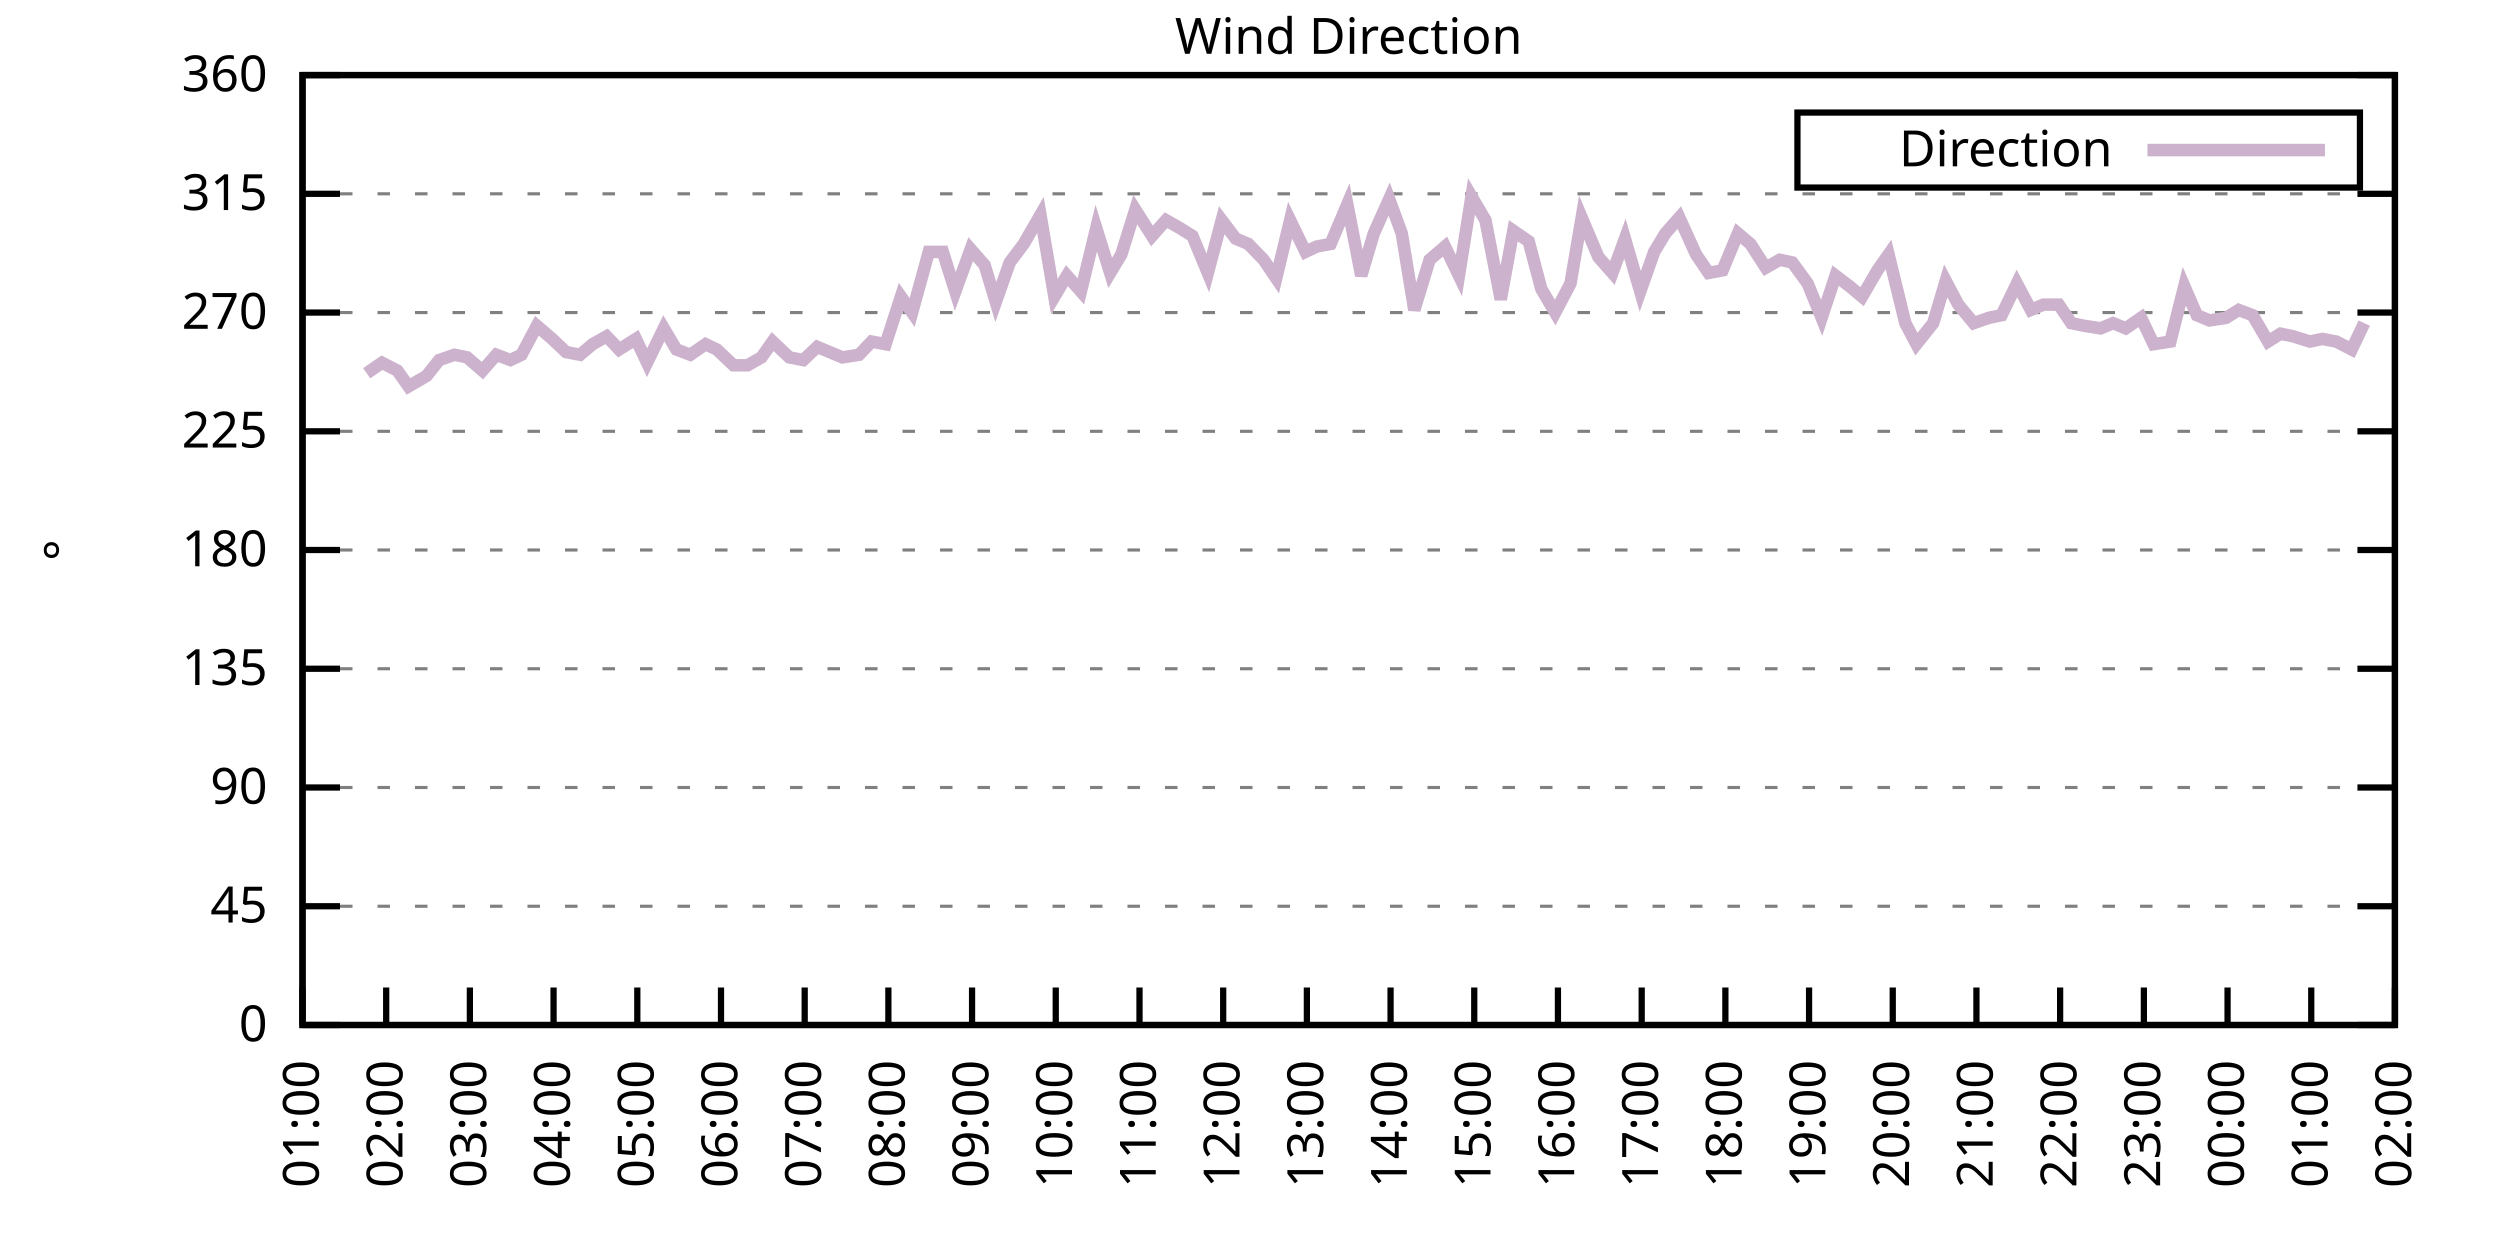
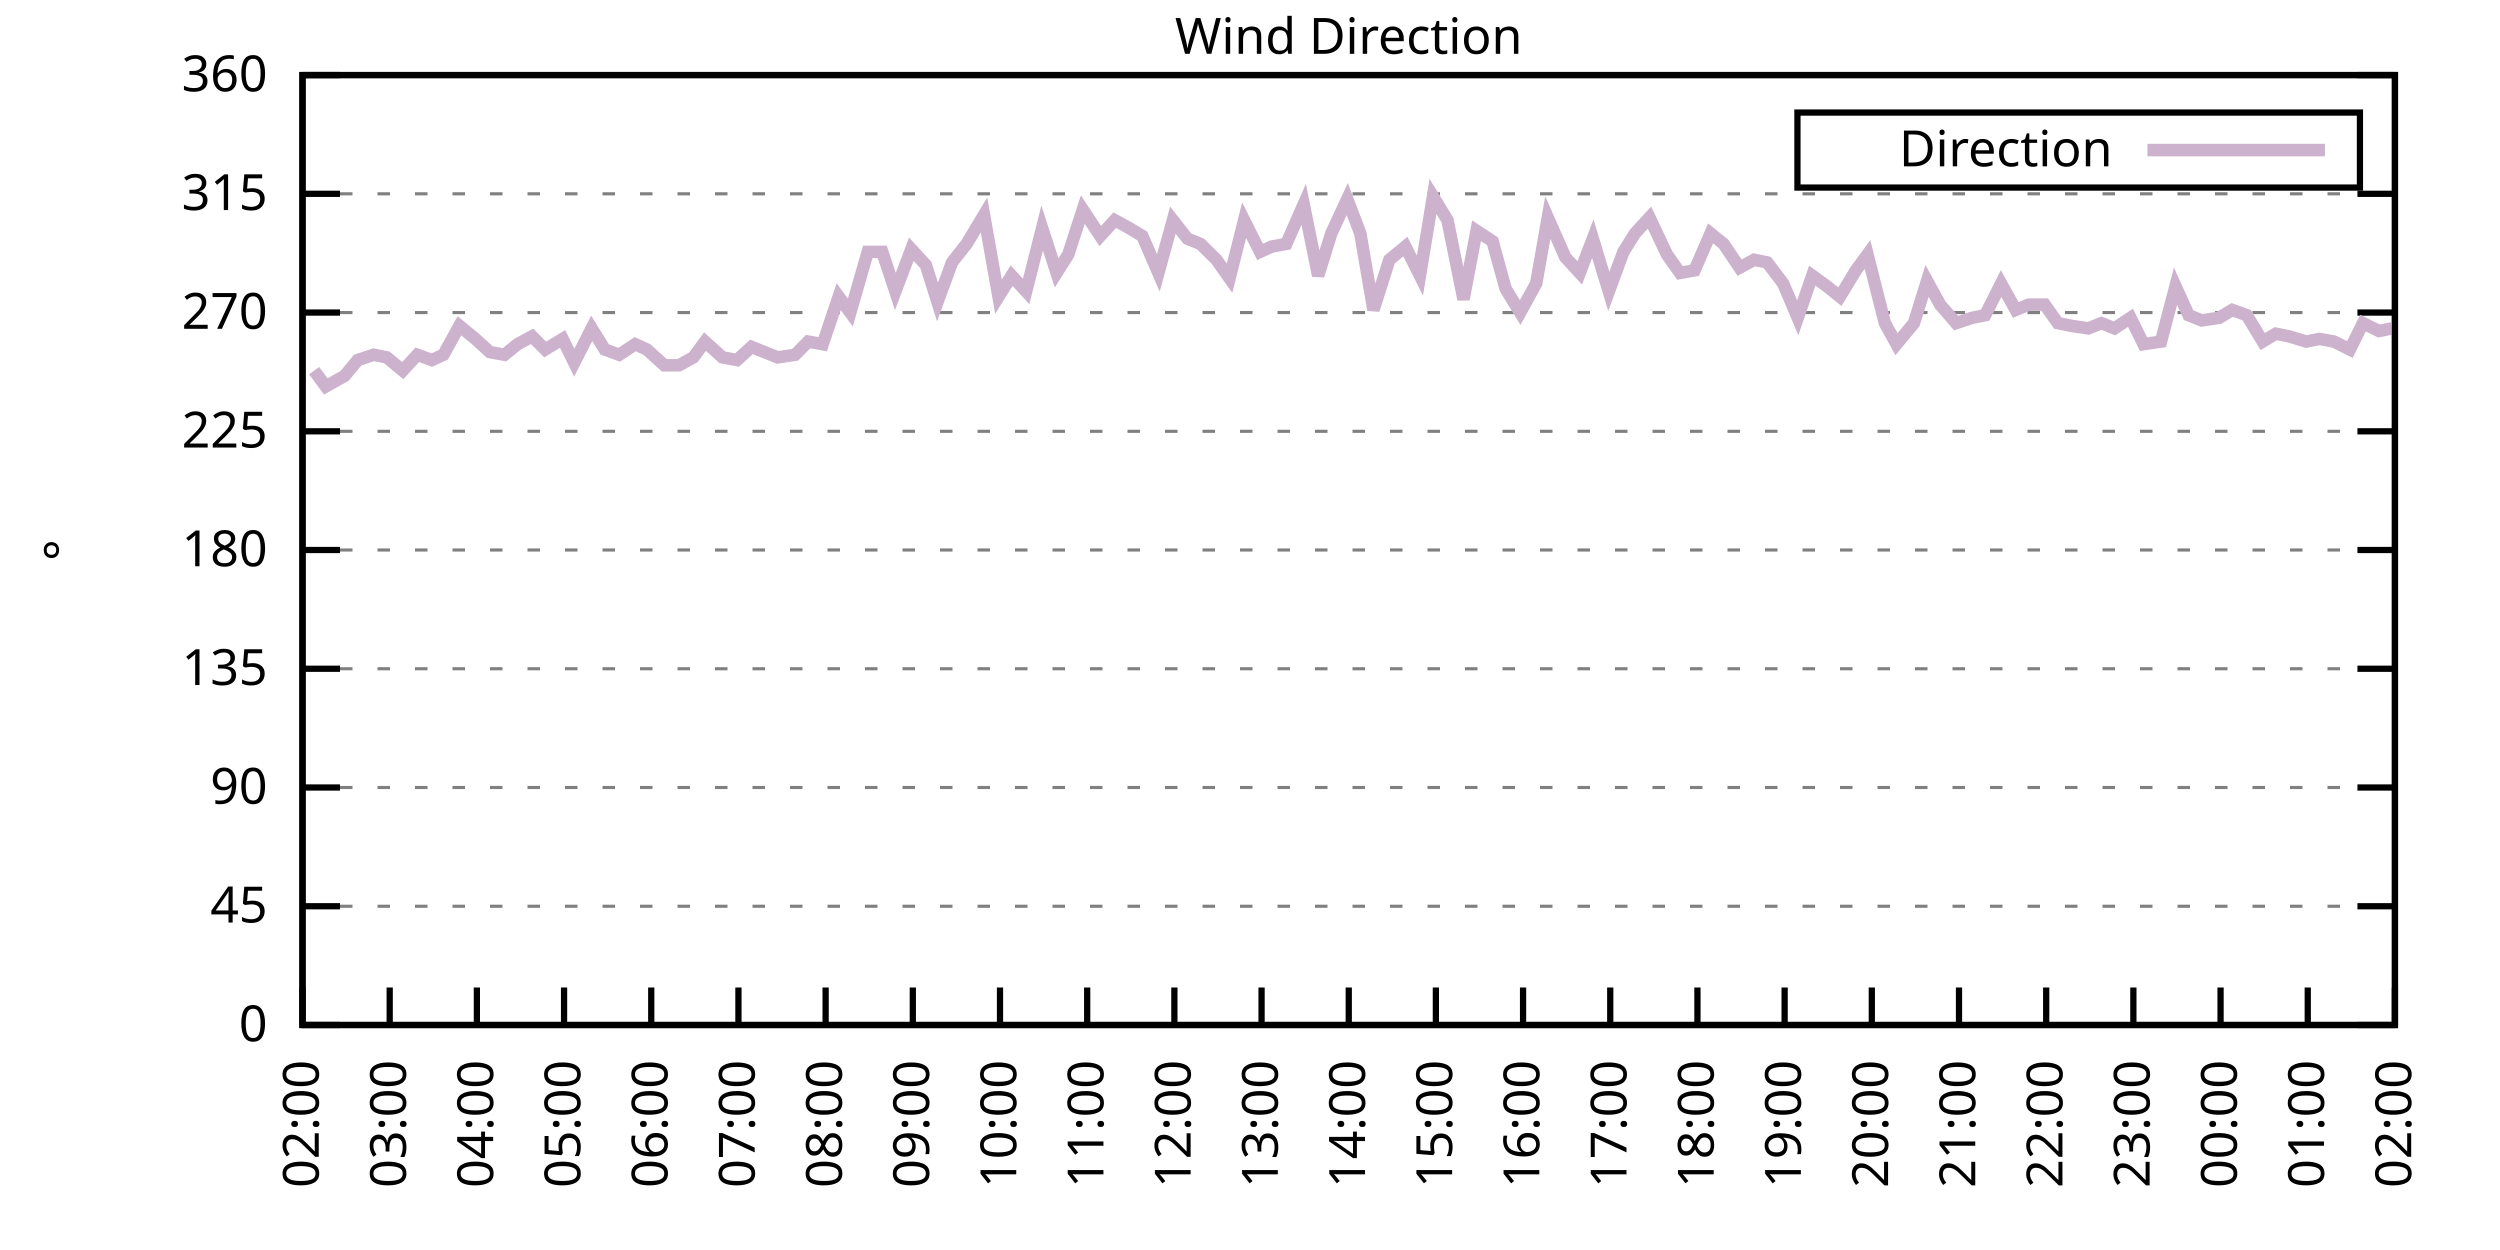
<svg xmlns="http://www.w3.org/2000/svg" xmlns:xlink="http://www.w3.org/1999/xlink" width="400" height="200" viewBox="0 0 400 200">
  <g id="gnuplot_canvas">
    <rect x="0" y="0" width="400" height="200" fill="none" />
    <defs>
      <circle id="gpDot" r="0.5" stroke-width="0.5" stroke="currentColor" />
      <path id="gpPt0" stroke-width="0.333" stroke="currentColor" d="M-1,0 h2 M0,-1 v2" />
      <path id="gpPt1" stroke-width="0.333" stroke="currentColor" d="M-1,-1 L1,1 M1,-1 L-1,1" />
      <path id="gpPt2" stroke-width="0.333" stroke="currentColor" d="M-1,0 L1,0 M0,-1 L0,1 M-1,-1 L1,1 M-1,1 L1,-1" />
      <rect id="gpPt3" stroke-width="0.333" stroke="currentColor" x="-1" y="-1" width="2" height="2" />
      <rect id="gpPt4" stroke-width="0.333" stroke="currentColor" fill="currentColor" x="-1" y="-1" width="2" height="2" />
      <circle id="gpPt5" stroke-width="0.333" stroke="currentColor" cx="0" cy="0" r="1" />
      <use xlink:href="#gpPt5" id="gpPt6" fill="currentColor" stroke="none" />
      <path id="gpPt7" stroke-width="0.333" stroke="currentColor" d="M0,-1.33 L-1.33,0.67 L1.33,0.67 z" />
      <use xlink:href="#gpPt7" id="gpPt8" fill="currentColor" stroke="none" />
      <use xlink:href="#gpPt7" id="gpPt9" stroke="currentColor" transform="rotate(180)" />
      <use xlink:href="#gpPt9" id="gpPt10" fill="currentColor" stroke="none" />
      <use xlink:href="#gpPt3" id="gpPt11" stroke="currentColor" transform="rotate(45)" />
      <use xlink:href="#gpPt11" id="gpPt12" fill="currentColor" stroke="none" />
      <path id="gpPt13" stroke-width="0.333" stroke="currentColor" d="M0,1.330 L1.265,0.411 L0.782,-1.067 L-0.782,-1.076 L-1.265,0.411 z" />
      <use xlink:href="#gpPt13" id="gpPt14" fill="currentColor" stroke="none" />
      <filter id="textbox" filterUnits="objectBoundingBox" x="0" y="0" height="1" width="1">
        <feFlood flood-color="white" flood-opacity="1" result="bgnd" />
        <feComposite in="SourceGraphic" in2="bgnd" operator="atop" />
      </filter>
      <filter id="greybox" filterUnits="objectBoundingBox" x="0" y="0" height="1" width="1">
        <feFlood flood-color="lightgrey" flood-opacity="1" result="grey" />
        <feComposite in="SourceGraphic" in2="grey" operator="atop" />
      </filter>
    </defs>
    <g fill="none" color="white" stroke="currentColor" stroke-width="1.00" stroke-linecap="butt" stroke-linejoin="miter">
</g>
    <g fill="none" color="black" stroke="currentColor" stroke-width="1.00" stroke-linecap="butt" stroke-linejoin="miter">
      <g stroke="none" shape-rendering="crispEdges">
        <polygon fill="rgb(255, 255, 255)" points="48.40,164.00 383.18,164.00 383.18,12.02 48.40,12.02 " />
      </g>
    </g>
    <g fill="none" color="black" stroke="currentColor" stroke-width="1.00" stroke-linecap="butt" stroke-linejoin="miter">
</g>
    <g fill="none" color="black" stroke="black" stroke-width="0.50" stroke-linecap="butt" stroke-linejoin="miter">
</g>
    <g fill="none" color="gray" stroke="currentColor" stroke-width="0.50" stroke-linecap="butt" stroke-linejoin="miter">
      <path stroke="gray" stroke-dasharray="2,4" class="gridline" d="M48.40,164.00 L383.19,164.00  " />
    </g>
    <g fill="none" color="gray" stroke="gray" stroke-width="1.00" stroke-linecap="butt" stroke-linejoin="miter">
</g>
    <g fill="none" color="black" stroke="currentColor" stroke-width="1.00" stroke-linecap="butt" stroke-linejoin="miter">
      <path stroke="black" d="M48.40,164.00 L54.40,164.00 M383.19,164.00 L377.19,164.00  " />
      <g transform="translate(42.80,166.60)" stroke="none" fill="black" font-family="Sans" font-size="8.00" text-anchor="end">
        <text>
          <tspan font-family="Sans"> 0</tspan>
        </text>
      </g>
    </g>
    <g fill="none" color="black" stroke="currentColor" stroke-width="1.00" stroke-linecap="butt" stroke-linejoin="miter">
</g>
    <g fill="none" color="black" stroke="black" stroke-width="0.50" stroke-linecap="butt" stroke-linejoin="miter">
</g>
    <g fill="none" color="gray" stroke="currentColor" stroke-width="0.50" stroke-linecap="butt" stroke-linejoin="miter">
      <path stroke="gray" stroke-dasharray="2,4" class="gridline" d="M48.40,145.00 L383.19,145.00  " />
    </g>
    <g fill="none" color="gray" stroke="gray" stroke-width="1.00" stroke-linecap="butt" stroke-linejoin="miter">
</g>
    <g fill="none" color="black" stroke="currentColor" stroke-width="1.00" stroke-linecap="butt" stroke-linejoin="miter">
      <path stroke="black" d="M48.40,145.00 L54.40,145.00 M383.19,145.00 L377.19,145.00  " />
      <g transform="translate(42.80,147.60)" stroke="none" fill="black" font-family="Sans" font-size="8.00" text-anchor="end">
        <text>
          <tspan font-family="Sans"> 45</tspan>
        </text>
      </g>
    </g>
    <g fill="none" color="black" stroke="currentColor" stroke-width="1.00" stroke-linecap="butt" stroke-linejoin="miter">
</g>
    <g fill="none" color="black" stroke="black" stroke-width="0.50" stroke-linecap="butt" stroke-linejoin="miter">
</g>
    <g fill="none" color="gray" stroke="currentColor" stroke-width="0.50" stroke-linecap="butt" stroke-linejoin="miter">
      <path stroke="gray" stroke-dasharray="2,4" class="gridline" d="M48.40,126.00 L383.19,126.00  " />
    </g>
    <g fill="none" color="gray" stroke="gray" stroke-width="1.00" stroke-linecap="butt" stroke-linejoin="miter">
</g>
    <g fill="none" color="black" stroke="currentColor" stroke-width="1.00" stroke-linecap="butt" stroke-linejoin="miter">
      <path stroke="black" d="M48.40,126.00 L54.40,126.00 M383.19,126.00 L377.19,126.00  " />
      <g transform="translate(42.80,128.60)" stroke="none" fill="black" font-family="Sans" font-size="8.00" text-anchor="end">
        <text>
          <tspan font-family="Sans"> 90</tspan>
        </text>
      </g>
    </g>
    <g fill="none" color="black" stroke="currentColor" stroke-width="1.00" stroke-linecap="butt" stroke-linejoin="miter">
</g>
    <g fill="none" color="black" stroke="black" stroke-width="0.50" stroke-linecap="butt" stroke-linejoin="miter">
</g>
    <g fill="none" color="gray" stroke="currentColor" stroke-width="0.50" stroke-linecap="butt" stroke-linejoin="miter">
      <path stroke="gray" stroke-dasharray="2,4" class="gridline" d="M48.40,107.00 L383.19,107.00  " />
    </g>
    <g fill="none" color="gray" stroke="gray" stroke-width="1.00" stroke-linecap="butt" stroke-linejoin="miter">
</g>
    <g fill="none" color="black" stroke="currentColor" stroke-width="1.00" stroke-linecap="butt" stroke-linejoin="miter">
      <path stroke="black" d="M48.40,107.00 L54.40,107.00 M383.19,107.00 L377.19,107.00  " />
      <g transform="translate(42.80,109.60)" stroke="none" fill="black" font-family="Sans" font-size="8.00" text-anchor="end">
        <text>
          <tspan font-family="Sans"> 135</tspan>
        </text>
      </g>
    </g>
    <g fill="none" color="black" stroke="currentColor" stroke-width="1.00" stroke-linecap="butt" stroke-linejoin="miter">
</g>
    <g fill="none" color="black" stroke="black" stroke-width="0.50" stroke-linecap="butt" stroke-linejoin="miter">
</g>
    <g fill="none" color="gray" stroke="currentColor" stroke-width="0.50" stroke-linecap="butt" stroke-linejoin="miter">
      <path stroke="gray" stroke-dasharray="2,4" class="gridline" d="M48.40,88.00 L383.19,88.00  " />
    </g>
    <g fill="none" color="gray" stroke="gray" stroke-width="1.00" stroke-linecap="butt" stroke-linejoin="miter">
</g>
    <g fill="none" color="black" stroke="currentColor" stroke-width="1.00" stroke-linecap="butt" stroke-linejoin="miter">
      <path stroke="black" d="M48.40,88.00 L54.40,88.00 M383.19,88.00 L377.19,88.00  " />
      <g transform="translate(42.80,90.60)" stroke="none" fill="black" font-family="Sans" font-size="8.00" text-anchor="end">
        <text>
          <tspan font-family="Sans"> 180</tspan>
        </text>
      </g>
    </g>
    <g fill="none" color="black" stroke="currentColor" stroke-width="1.00" stroke-linecap="butt" stroke-linejoin="miter">
</g>
    <g fill="none" color="black" stroke="black" stroke-width="0.50" stroke-linecap="butt" stroke-linejoin="miter">
</g>
    <g fill="none" color="gray" stroke="currentColor" stroke-width="0.50" stroke-linecap="butt" stroke-linejoin="miter">
      <path stroke="gray" stroke-dasharray="2,4" class="gridline" d="M48.40,69.01 L383.19,69.01  " />
    </g>
    <g fill="none" color="gray" stroke="gray" stroke-width="1.00" stroke-linecap="butt" stroke-linejoin="miter">
</g>
    <g fill="none" color="black" stroke="currentColor" stroke-width="1.00" stroke-linecap="butt" stroke-linejoin="miter">
      <path stroke="black" d="M48.40,69.01 L54.40,69.01 M383.19,69.01 L377.19,69.01  " />
      <g transform="translate(42.80,71.61)" stroke="none" fill="black" font-family="Sans" font-size="8.00" text-anchor="end">
        <text>
          <tspan font-family="Sans"> 225</tspan>
        </text>
      </g>
    </g>
    <g fill="none" color="black" stroke="currentColor" stroke-width="1.00" stroke-linecap="butt" stroke-linejoin="miter">
</g>
    <g fill="none" color="black" stroke="black" stroke-width="0.50" stroke-linecap="butt" stroke-linejoin="miter">
</g>
    <g fill="none" color="gray" stroke="currentColor" stroke-width="0.50" stroke-linecap="butt" stroke-linejoin="miter">
      <path stroke="gray" stroke-dasharray="2,4" class="gridline" d="M48.40,50.01 L383.19,50.01  " />
    </g>
    <g fill="none" color="gray" stroke="gray" stroke-width="1.00" stroke-linecap="butt" stroke-linejoin="miter">
</g>
    <g fill="none" color="black" stroke="currentColor" stroke-width="1.00" stroke-linecap="butt" stroke-linejoin="miter">
      <path stroke="black" d="M48.40,50.01 L54.40,50.01 M383.19,50.01 L377.19,50.01  " />
      <g transform="translate(42.80,52.61)" stroke="none" fill="black" font-family="Sans" font-size="8.00" text-anchor="end">
        <text>
          <tspan font-family="Sans"> 270</tspan>
        </text>
      </g>
    </g>
    <g fill="none" color="black" stroke="currentColor" stroke-width="1.00" stroke-linecap="butt" stroke-linejoin="miter">
</g>
    <g fill="none" color="black" stroke="black" stroke-width="0.50" stroke-linecap="butt" stroke-linejoin="miter">
</g>
    <g fill="none" color="gray" stroke="currentColor" stroke-width="0.50" stroke-linecap="butt" stroke-linejoin="miter">
      <path stroke="gray" stroke-dasharray="2,4" class="gridline" d="M48.40,31.01 L383.19,31.01  " />
    </g>
    <g fill="none" color="gray" stroke="gray" stroke-width="1.00" stroke-linecap="butt" stroke-linejoin="miter">
</g>
    <g fill="none" color="black" stroke="currentColor" stroke-width="1.00" stroke-linecap="butt" stroke-linejoin="miter">
      <path stroke="black" d="M48.40,31.01 L54.40,31.01 M383.19,31.01 L377.19,31.01  " />
      <g transform="translate(42.80,33.61)" stroke="none" fill="black" font-family="Sans" font-size="8.00" text-anchor="end">
        <text>
          <tspan font-family="Sans"> 315</tspan>
        </text>
      </g>
    </g>
    <g fill="none" color="black" stroke="currentColor" stroke-width="1.00" stroke-linecap="butt" stroke-linejoin="miter">
</g>
    <g fill="none" color="black" stroke="black" stroke-width="0.50" stroke-linecap="butt" stroke-linejoin="miter">
</g>
    <g fill="none" color="gray" stroke="currentColor" stroke-width="0.50" stroke-linecap="butt" stroke-linejoin="miter">
      <path stroke="gray" stroke-dasharray="2,4" class="gridline" d="M48.40,12.01 L383.19,12.01  " />
    </g>
    <g fill="none" color="gray" stroke="gray" stroke-width="1.00" stroke-linecap="butt" stroke-linejoin="miter">
</g>
    <g fill="none" color="black" stroke="currentColor" stroke-width="1.00" stroke-linecap="butt" stroke-linejoin="miter">
      <path stroke="black" d="M48.40,12.01 L54.40,12.01 M383.19,12.01 L377.19,12.01  " />
      <g transform="translate(42.80,14.61)" stroke="none" fill="black" font-family="Sans" font-size="8.00" text-anchor="end">
        <text>
          <tspan font-family="Sans"> 360</tspan>
        </text>
      </g>
    </g>
    <g fill="none" color="black" stroke="currentColor" stroke-width="1.00" stroke-linecap="butt" stroke-linejoin="miter">
      <path stroke="black" d="M48.40,164.00 L48.40,158.00  " />
      <g transform="translate(51.00,169.60) rotate(270.00)" stroke="none" fill="black" font-family="Sans" font-size="8.00" text-anchor="end">
        <text>
-           <tspan font-family="Sans">01:00</tspan>
-         </text>
-       </g>
-     </g>
-     <g fill="none" color="black" stroke="currentColor" stroke-width="1.00" stroke-linecap="butt" stroke-linejoin="miter">
-       <path stroke="black" d="M61.79,164.00 L61.79,158.00  " />
-       <g transform="translate(64.39,169.60) rotate(270.00)" stroke="none" fill="black" font-family="Sans" font-size="8.00" text-anchor="end">
-         <text>
          <tspan font-family="Sans">02:00</tspan>
        </text>
      </g>
    </g>
    <g fill="none" color="black" stroke="currentColor" stroke-width="1.00" stroke-linecap="butt" stroke-linejoin="miter">
-       <path stroke="black" d="M75.18,164.00 L75.18,158.00  " />
-       <g transform="translate(77.78,169.60) rotate(270.00)" stroke="none" fill="black" font-family="Sans" font-size="8.00" text-anchor="end">
+       <path stroke="black" d="M62.35,164.00 L62.35,158.00  " />
+       <g transform="translate(64.95,169.60) rotate(270.00)" stroke="none" fill="black" font-family="Sans" font-size="8.00" text-anchor="end">
        <text>
          <tspan font-family="Sans">03:00</tspan>
        </text>
      </g>
    </g>
    <g fill="none" color="black" stroke="currentColor" stroke-width="1.00" stroke-linecap="butt" stroke-linejoin="miter">
-       <path stroke="black" d="M88.57,164.00 L88.57,158.00  " />
-       <g transform="translate(91.17,169.60) rotate(270.00)" stroke="none" fill="black" font-family="Sans" font-size="8.00" text-anchor="end">
+       <path stroke="black" d="M76.30,164.00 L76.30,158.00  " />
+       <g transform="translate(78.90,169.60) rotate(270.00)" stroke="none" fill="black" font-family="Sans" font-size="8.00" text-anchor="end">
        <text>
          <tspan font-family="Sans">04:00</tspan>
        </text>
      </g>
    </g>
    <g fill="none" color="black" stroke="currentColor" stroke-width="1.00" stroke-linecap="butt" stroke-linejoin="miter">
-       <path stroke="black" d="M101.97,164.00 L101.97,158.00  " />
-       <g transform="translate(104.57,169.60) rotate(270.00)" stroke="none" fill="black" font-family="Sans" font-size="8.00" text-anchor="end">
+       <path stroke="black" d="M90.25,164.00 L90.25,158.00  " />
+       <g transform="translate(92.85,169.60) rotate(270.00)" stroke="none" fill="black" font-family="Sans" font-size="8.00" text-anchor="end">
        <text>
          <tspan font-family="Sans">05:00</tspan>
        </text>
      </g>
    </g>
    <g fill="none" color="black" stroke="currentColor" stroke-width="1.00" stroke-linecap="butt" stroke-linejoin="miter">
-       <path stroke="black" d="M115.36,164.00 L115.36,158.00  " />
-       <g transform="translate(117.96,169.60) rotate(270.00)" stroke="none" fill="black" font-family="Sans" font-size="8.00" text-anchor="end">
+       <path stroke="black" d="M104.20,164.00 L104.20,158.00  " />
+       <g transform="translate(106.80,169.60) rotate(270.00)" stroke="none" fill="black" font-family="Sans" font-size="8.00" text-anchor="end">
        <text>
          <tspan font-family="Sans">06:00</tspan>
        </text>
      </g>
    </g>
    <g fill="none" color="black" stroke="currentColor" stroke-width="1.00" stroke-linecap="butt" stroke-linejoin="miter">
-       <path stroke="black" d="M128.75,164.00 L128.75,158.00  " />
-       <g transform="translate(131.35,169.60) rotate(270.00)" stroke="none" fill="black" font-family="Sans" font-size="8.00" text-anchor="end">
+       <path stroke="black" d="M118.15,164.00 L118.15,158.00  " />
+       <g transform="translate(120.75,169.60) rotate(270.00)" stroke="none" fill="black" font-family="Sans" font-size="8.00" text-anchor="end">
        <text>
          <tspan font-family="Sans">07:00</tspan>
        </text>
      </g>
    </g>
    <g fill="none" color="black" stroke="currentColor" stroke-width="1.00" stroke-linecap="butt" stroke-linejoin="miter">
-       <path stroke="black" d="M142.14,164.00 L142.14,158.00  " />
-       <g transform="translate(144.74,169.60) rotate(270.00)" stroke="none" fill="black" font-family="Sans" font-size="8.00" text-anchor="end">
+       <path stroke="black" d="M132.10,164.00 L132.10,158.00  " />
+       <g transform="translate(134.70,169.60) rotate(270.00)" stroke="none" fill="black" font-family="Sans" font-size="8.00" text-anchor="end">
        <text>
          <tspan font-family="Sans">08:00</tspan>
        </text>
      </g>
    </g>
    <g fill="none" color="black" stroke="currentColor" stroke-width="1.00" stroke-linecap="butt" stroke-linejoin="miter">
-       <path stroke="black" d="M155.53,164.00 L155.53,158.00  " />
-       <g transform="translate(158.13,169.60) rotate(270.00)" stroke="none" fill="black" font-family="Sans" font-size="8.00" text-anchor="end">
+       <path stroke="black" d="M146.05,164.00 L146.05,158.00  " />
+       <g transform="translate(148.65,169.60) rotate(270.00)" stroke="none" fill="black" font-family="Sans" font-size="8.00" text-anchor="end">
        <text>
          <tspan font-family="Sans">09:00</tspan>
        </text>
      </g>
    </g>
    <g fill="none" color="black" stroke="currentColor" stroke-width="1.00" stroke-linecap="butt" stroke-linejoin="miter">
-       <path stroke="black" d="M168.92,164.00 L168.92,158.00  " />
-       <g transform="translate(171.52,169.60) rotate(270.00)" stroke="none" fill="black" font-family="Sans" font-size="8.00" text-anchor="end">
+       <path stroke="black" d="M160.00,164.00 L160.00,158.00  " />
+       <g transform="translate(162.60,169.60) rotate(270.00)" stroke="none" fill="black" font-family="Sans" font-size="8.00" text-anchor="end">
        <text>
          <tspan font-family="Sans">10:00</tspan>
        </text>
      </g>
    </g>
    <g fill="none" color="black" stroke="currentColor" stroke-width="1.00" stroke-linecap="butt" stroke-linejoin="miter">
-       <path stroke="black" d="M182.32,164.00 L182.32,158.00  " />
-       <g transform="translate(184.92,169.60) rotate(270.00)" stroke="none" fill="black" font-family="Sans" font-size="8.00" text-anchor="end">
+       <path stroke="black" d="M173.95,164.00 L173.95,158.00  " />
+       <g transform="translate(176.55,169.60) rotate(270.00)" stroke="none" fill="black" font-family="Sans" font-size="8.00" text-anchor="end">
        <text>
          <tspan font-family="Sans">11:00</tspan>
        </text>
      </g>
    </g>
    <g fill="none" color="black" stroke="currentColor" stroke-width="1.00" stroke-linecap="butt" stroke-linejoin="miter">
-       <path stroke="black" d="M195.71,164.00 L195.71,158.00  " />
-       <g transform="translate(198.31,169.60) rotate(270.00)" stroke="none" fill="black" font-family="Sans" font-size="8.00" text-anchor="end">
+       <path stroke="black" d="M187.90,164.00 L187.90,158.00  " />
+       <g transform="translate(190.50,169.60) rotate(270.00)" stroke="none" fill="black" font-family="Sans" font-size="8.00" text-anchor="end">
        <text>
          <tspan font-family="Sans">12:00</tspan>
        </text>
      </g>
    </g>
    <g fill="none" color="black" stroke="currentColor" stroke-width="1.00" stroke-linecap="butt" stroke-linejoin="miter">
-       <path stroke="black" d="M209.10,164.00 L209.10,158.00  " />
-       <g transform="translate(211.70,169.60) rotate(270.00)" stroke="none" fill="black" font-family="Sans" font-size="8.00" text-anchor="end">
+       <path stroke="black" d="M201.85,164.00 L201.85,158.00  " />
+       <g transform="translate(204.45,169.60) rotate(270.00)" stroke="none" fill="black" font-family="Sans" font-size="8.00" text-anchor="end">
        <text>
          <tspan font-family="Sans">13:00</tspan>
        </text>
      </g>
    </g>
    <g fill="none" color="black" stroke="currentColor" stroke-width="1.00" stroke-linecap="butt" stroke-linejoin="miter">
-       <path stroke="black" d="M222.49,164.00 L222.49,158.00  " />
-       <g transform="translate(225.09,169.60) rotate(270.00)" stroke="none" fill="black" font-family="Sans" font-size="8.00" text-anchor="end">
+       <path stroke="black" d="M215.80,164.00 L215.80,158.00  " />
+       <g transform="translate(218.40,169.60) rotate(270.00)" stroke="none" fill="black" font-family="Sans" font-size="8.00" text-anchor="end">
        <text>
          <tspan font-family="Sans">14:00</tspan>
        </text>
      </g>
    </g>
    <g fill="none" color="black" stroke="currentColor" stroke-width="1.00" stroke-linecap="butt" stroke-linejoin="miter">
-       <path stroke="black" d="M235.88,164.00 L235.88,158.00  " />
-       <g transform="translate(238.48,169.60) rotate(270.00)" stroke="none" fill="black" font-family="Sans" font-size="8.00" text-anchor="end">
+       <path stroke="black" d="M229.74,164.00 L229.74,158.00  " />
+       <g transform="translate(232.34,169.60) rotate(270.00)" stroke="none" fill="black" font-family="Sans" font-size="8.00" text-anchor="end">
        <text>
          <tspan font-family="Sans">15:00</tspan>
        </text>
      </g>
    </g>
    <g fill="none" color="black" stroke="currentColor" stroke-width="1.00" stroke-linecap="butt" stroke-linejoin="miter">
-       <path stroke="black" d="M249.27,164.00 L249.27,158.00  " />
-       <g transform="translate(251.87,169.60) rotate(270.00)" stroke="none" fill="black" font-family="Sans" font-size="8.00" text-anchor="end">
+       <path stroke="black" d="M243.69,164.00 L243.69,158.00  " />
+       <g transform="translate(246.29,169.60) rotate(270.00)" stroke="none" fill="black" font-family="Sans" font-size="8.00" text-anchor="end">
        <text>
          <tspan font-family="Sans">16:00</tspan>
        </text>
      </g>
    </g>
    <g fill="none" color="black" stroke="currentColor" stroke-width="1.00" stroke-linecap="butt" stroke-linejoin="miter">
-       <path stroke="black" d="M262.67,164.00 L262.67,158.00  " />
-       <g transform="translate(265.27,169.60) rotate(270.00)" stroke="none" fill="black" font-family="Sans" font-size="8.00" text-anchor="end">
+       <path stroke="black" d="M257.64,164.00 L257.64,158.00  " />
+       <g transform="translate(260.24,169.60) rotate(270.00)" stroke="none" fill="black" font-family="Sans" font-size="8.00" text-anchor="end">
        <text>
          <tspan font-family="Sans">17:00</tspan>
        </text>
      </g>
    </g>
    <g fill="none" color="black" stroke="currentColor" stroke-width="1.00" stroke-linecap="butt" stroke-linejoin="miter">
-       <path stroke="black" d="M276.06,164.00 L276.06,158.00  " />
-       <g transform="translate(278.66,169.60) rotate(270.00)" stroke="none" fill="black" font-family="Sans" font-size="8.00" text-anchor="end">
+       <path stroke="black" d="M271.59,164.00 L271.59,158.00  " />
+       <g transform="translate(274.19,169.60) rotate(270.00)" stroke="none" fill="black" font-family="Sans" font-size="8.00" text-anchor="end">
        <text>
          <tspan font-family="Sans">18:00</tspan>
        </text>
      </g>
    </g>
    <g fill="none" color="black" stroke="currentColor" stroke-width="1.00" stroke-linecap="butt" stroke-linejoin="miter">
-       <path stroke="black" d="M289.45,164.00 L289.45,158.00  " />
-       <g transform="translate(292.05,169.60) rotate(270.00)" stroke="none" fill="black" font-family="Sans" font-size="8.00" text-anchor="end">
+       <path stroke="black" d="M285.54,164.00 L285.54,158.00  " />
+       <g transform="translate(288.14,169.60) rotate(270.00)" stroke="none" fill="black" font-family="Sans" font-size="8.00" text-anchor="end">
        <text>
          <tspan font-family="Sans">19:00</tspan>
        </text>
      </g>
    </g>
    <g fill="none" color="black" stroke="currentColor" stroke-width="1.00" stroke-linecap="butt" stroke-linejoin="miter">
-       <path stroke="black" d="M302.84,164.00 L302.84,158.00  " />
-       <g transform="translate(305.44,169.60) rotate(270.00)" stroke="none" fill="black" font-family="Sans" font-size="8.00" text-anchor="end">
+       <path stroke="black" d="M299.49,164.00 L299.49,158.00  " />
+       <g transform="translate(302.09,169.60) rotate(270.00)" stroke="none" fill="black" font-family="Sans" font-size="8.00" text-anchor="end">
        <text>
          <tspan font-family="Sans">20:00</tspan>
        </text>
      </g>
    </g>
    <g fill="none" color="black" stroke="currentColor" stroke-width="1.00" stroke-linecap="butt" stroke-linejoin="miter">
-       <path stroke="black" d="M316.23,164.00 L316.23,158.00  " />
-       <g transform="translate(318.83,169.60) rotate(270.00)" stroke="none" fill="black" font-family="Sans" font-size="8.00" text-anchor="end">
+       <path stroke="black" d="M313.44,164.00 L313.44,158.00  " />
+       <g transform="translate(316.04,169.60) rotate(270.00)" stroke="none" fill="black" font-family="Sans" font-size="8.00" text-anchor="end">
        <text>
          <tspan font-family="Sans">21:00</tspan>
        </text>
      </g>
    </g>
    <g fill="none" color="black" stroke="currentColor" stroke-width="1.00" stroke-linecap="butt" stroke-linejoin="miter">
-       <path stroke="black" d="M329.62,164.00 L329.62,158.00  " />
-       <g transform="translate(332.22,169.60) rotate(270.00)" stroke="none" fill="black" font-family="Sans" font-size="8.00" text-anchor="end">
+       <path stroke="black" d="M327.39,164.00 L327.39,158.00  " />
+       <g transform="translate(329.99,169.60) rotate(270.00)" stroke="none" fill="black" font-family="Sans" font-size="8.00" text-anchor="end">
        <text>
          <tspan font-family="Sans">22:00</tspan>
        </text>
      </g>
    </g>
    <g fill="none" color="black" stroke="currentColor" stroke-width="1.00" stroke-linecap="butt" stroke-linejoin="miter">
-       <path stroke="black" d="M343.02,164.00 L343.02,158.00  " />
-       <g transform="translate(345.62,169.60) rotate(270.00)" stroke="none" fill="black" font-family="Sans" font-size="8.00" text-anchor="end">
+       <path stroke="black" d="M341.34,164.00 L341.34,158.00  " />
+       <g transform="translate(343.94,169.60) rotate(270.00)" stroke="none" fill="black" font-family="Sans" font-size="8.00" text-anchor="end">
        <text>
          <tspan font-family="Sans">23:00</tspan>
        </text>
      </g>
    </g>
    <g fill="none" color="black" stroke="currentColor" stroke-width="1.00" stroke-linecap="butt" stroke-linejoin="miter">
-       <path stroke="black" d="M356.41,164.00 L356.41,158.00  " />
-       <g transform="translate(359.01,169.60) rotate(270.00)" stroke="none" fill="black" font-family="Sans" font-size="8.00" text-anchor="end">
+       <path stroke="black" d="M355.29,164.00 L355.29,158.00  " />
+       <g transform="translate(357.89,169.60) rotate(270.00)" stroke="none" fill="black" font-family="Sans" font-size="8.00" text-anchor="end">
        <text>
          <tspan font-family="Sans">00:00</tspan>
        </text>
      </g>
    </g>
    <g fill="none" color="black" stroke="currentColor" stroke-width="1.00" stroke-linecap="butt" stroke-linejoin="miter">
-       <path stroke="black" d="M369.80,164.00 L369.80,158.00  " />
-       <g transform="translate(372.40,169.60) rotate(270.00)" stroke="none" fill="black" font-family="Sans" font-size="8.00" text-anchor="end">
+       <path stroke="black" d="M369.24,164.00 L369.24,158.00  " />
+       <g transform="translate(371.84,169.60) rotate(270.00)" stroke="none" fill="black" font-family="Sans" font-size="8.00" text-anchor="end">
        <text>
          <tspan font-family="Sans">01:00</tspan>
        </text>
      </g>
    </g>
    <g fill="none" color="black" stroke="currentColor" stroke-width="1.00" stroke-linecap="butt" stroke-linejoin="miter">
      <path stroke="black" d="M383.19,164.00 L383.19,158.00  " />
      <g transform="translate(385.79,169.60) rotate(270.00)" stroke="none" fill="black" font-family="Sans" font-size="8.00" text-anchor="end">
        <text>
          <tspan font-family="Sans">02:00</tspan>
        </text>
      </g>
    </g>
    <g fill="none" color="black" stroke="currentColor" stroke-width="1.00" stroke-linecap="butt" stroke-linejoin="miter">
</g>
    <g fill="none" color="black" stroke="currentColor" stroke-width="1.00" stroke-linecap="butt" stroke-linejoin="miter">
      <path stroke="black" d="M48.40,12.01 L48.40,164.00 L383.19,164.00 L383.19,12.01 L48.40,12.01 Z  " />
    </g>
    <g fill="none" color="black" stroke="currentColor" stroke-width="1.00" stroke-linecap="butt" stroke-linejoin="miter">
</g>
    <g fill="none" color="black" stroke="currentColor" stroke-width="1.00" stroke-linecap="butt" stroke-linejoin="miter">
      <path stroke="black" d="M287.59,30.01 L287.59,18.01 L377.59,18.01 L377.59,30.01 L287.59,30.01 Z  " />
    </g>
    <g id="Wind_direction_plot_1">
      <g fill="none" color="white" stroke="black" stroke-width="2.00" stroke-linecap="butt" stroke-linejoin="miter">
</g>
      <g fill="none" color="black" stroke="currentColor" stroke-width="2.00" stroke-linecap="butt" stroke-linejoin="miter">
        <g transform="translate(337.99,26.61)" stroke="none" fill="black" font-family="Sans" font-size="8.00" text-anchor="end">
          <text>
            <tspan font-family="Sans">Direction</tspan>
          </text>
        </g>
      </g>
      <g fill="none" color="black" stroke="currentColor" stroke-width="2.00" stroke-linecap="butt" stroke-linejoin="miter">
-         <path stroke="rgb(204, 178, 204)" d="M343.59,24.01 L371.99,24.01 M58.67,59.72 L61.12,58.03 L63.58,59.30 L65.36,61.83 L68.26,60.14 L70.27,57.61   L72.73,56.76 L74.74,57.18 L77.19,59.30 L79.42,56.76 L81.66,57.61 L83.44,56.76 L85.90,52.12 L88.35,54.23   L90.58,56.34 L92.82,56.76 L94.82,55.07 L97.06,53.81 L99.06,55.92 L101.74,54.23 L103.53,58.03 L106.21,52.54   L108.22,55.92 L110.45,56.76 L112.90,55.07 L114.69,55.92 L117.37,58.45 L119.60,58.45 L121.83,57.18 L123.62,54.65   L126.29,57.18 L128.53,57.61 L130.76,55.50 L132.77,56.34 L134.78,57.18 L137.45,56.76 L139.46,54.65 L141.69,55.07   L144.15,47.47 L145.94,50.01 L148.61,40.30 L150.85,40.30 L152.85,46.63 L155.31,39.87 L157.54,42.41 L159.33,48.32   L161.56,41.99 L163.79,39.03 L166.47,34.39 L168.70,47.47 L170.71,44.10 L172.94,46.63 L175.40,36.50 L177.63,43.67   L179.41,40.72 L181.65,33.54 L184.32,37.76 L186.56,35.23 L188.79,36.50 L190.80,37.76 L193.25,43.67 L195.48,35.23   L197.72,38.19 L199.73,39.03 L202.18,41.56 L204.19,44.52 L206.42,35.23 L208.88,40.30 L210.66,39.45 L212.89,39.03   L215.57,32.70 L217.80,44.10 L219.81,37.34 L222.27,31.85 L224.28,37.34 L226.29,49.59 L228.74,41.56 L231.20,39.45   L233.43,44.10 L235.44,31.43 L237.67,35.23 L240.12,47.90 L242.13,36.92 L244.59,38.61 L246.60,46.21 L248.83,50.01   L251.28,45.36 L253.07,34.81 L255.75,41.14 L257.98,43.67 L259.99,38.19 L262.44,46.63 L264.67,40.30 L266.46,37.34   L268.69,34.81 L271.37,40.72 L273.38,43.67 L275.61,43.25 L278.07,37.34 L280.07,39.03 L282.53,42.83 L284.76,41.56   L286.77,41.99 L289.23,45.36 L291.46,50.85 L293.69,44.10 L295.92,45.79 L297.93,47.47 L300.39,43.25 L302.17,40.72   L304.85,51.70 L306.63,55.07 L309.31,51.70 L311.32,44.94 L313.33,48.74 L315.79,51.70 L318.24,50.85 L320.25,50.43   L322.70,45.36 L324.94,49.59 L326.95,48.74 L329.40,48.74 L331.41,51.70 L333.42,52.12 L336.10,52.54 L338.10,51.70   L340.11,52.54 L342.57,50.85 L344.58,55.07 L347.26,54.65 L349.49,45.79 L351.50,50.43 L353.51,51.27 L356.18,50.85   L358.19,49.59 L360.42,50.43 L362.88,54.65 L364.89,53.39 L366.90,53.81 L369.58,54.65 L371.58,54.23 L373.82,54.65   L376.27,55.92 L378.28,51.70  " />
+         <path stroke="rgb(204, 178, 204)" d="M343.59,24.01 L371.99,24.01 M50.26,59.30 L52.12,61.83 L55.14,60.14 L57.23,57.61 L59.79,56.76 L61.88,57.18   L64.44,59.30 L66.77,56.76 L69.09,57.61 L70.95,56.76 L73.51,52.12 L76.07,54.23 L78.39,56.34 L80.72,56.76   L82.81,55.07 L85.13,53.81 L87.23,55.92 L90.02,54.23 L91.88,58.03 L94.67,52.54 L96.76,55.92 L99.08,56.76   L101.64,55.07 L103.50,55.92 L106.29,58.45 L108.62,58.45 L110.94,57.18 L112.80,54.65 L115.59,57.18 L117.92,57.61   L120.24,55.50 L122.33,56.34 L124.43,57.18 L127.22,56.76 L129.31,54.65 L131.63,55.07 L134.19,47.47 L136.05,50.01   L138.84,40.30 L141.16,40.30 L143.26,46.63 L145.81,39.87 L148.14,42.41 L150.00,48.32 L152.32,41.99 L154.65,39.03   L157.44,34.39 L159.76,47.47 L161.86,44.10 L164.18,46.63 L166.74,36.50 L169.06,43.67 L170.92,40.72 L173.25,33.54   L176.04,37.76 L178.36,35.23 L180.69,36.50 L182.78,37.76 L185.34,43.67 L187.66,35.23 L189.99,38.19 L192.08,39.03   L194.64,41.56 L196.73,44.52 L199.06,35.23 L201.61,40.30 L203.47,39.45 L205.80,39.03 L208.59,32.70 L210.91,44.10   L213.01,37.34 L215.56,31.85 L217.65,37.34 L219.75,49.59 L222.30,41.56 L224.86,39.45 L227.19,44.10 L229.28,31.43   L231.60,35.23 L234.16,47.90 L236.25,36.92 L238.81,38.61 L240.90,46.21 L243.23,50.01 L245.79,45.36 L247.65,34.81   L250.44,41.14 L252.76,43.67 L254.85,38.19 L257.41,46.63 L259.74,40.30 L261.60,37.34 L263.92,34.81 L266.71,40.72   L268.80,43.67 L271.13,43.25 L273.69,37.34 L275.78,39.03 L278.34,42.83 L280.66,41.56 L282.75,41.99 L285.31,45.36   L287.64,50.85 L289.96,44.10 L292.29,45.79 L294.38,47.47 L296.94,43.25 L298.80,40.72 L301.58,51.70 L303.44,55.07   L306.23,51.70 L308.33,44.94 L310.42,48.74 L312.98,51.70 L315.53,50.85 L317.63,50.43 L320.18,45.36 L322.51,49.59   L324.60,48.74 L327.16,48.74 L329.25,51.70 L331.34,52.12 L334.13,52.54 L336.23,51.70 L338.32,52.54 L340.88,50.85   L342.97,55.07 L345.76,54.65 L348.08,45.79 L350.18,50.43 L352.27,51.27 L355.06,50.85 L357.15,49.59 L359.48,50.43   L362.03,54.65 L364.13,53.39 L366.22,53.81 L369.01,54.65 L371.10,54.23 L373.43,54.65 L375.98,55.92 L378.08,51.70   L380.63,52.96 L382.73,52.54  " />
      </g>
    </g>
    <g fill="none" color="black" stroke="currentColor" stroke-width="2.00" stroke-linecap="butt" stroke-linejoin="miter">
</g>
    <g fill="none" color="black" stroke="black" stroke-width="1.00" stroke-linecap="butt" stroke-linejoin="miter">
</g>
    <g fill="none" color="black" stroke="currentColor" stroke-width="1.00" stroke-linecap="butt" stroke-linejoin="miter">
      <path stroke="black" d="M48.40,12.01 L48.40,164.00 L383.19,164.00 L383.19,12.01 L48.40,12.01 Z  " />
      <g transform="translate(12.80,88.01) rotate(270.00)" stroke="none" fill="black" font-family="Sans" font-size="8.00" text-anchor="middle">
        <text>
          <tspan font-family="Sans">°</tspan>
        </text>
      </g>
    </g>
    <g fill="none" color="black" stroke="currentColor" stroke-width="1.00" stroke-linecap="butt" stroke-linejoin="miter">
</g>
    <g fill="none" color="black" stroke="currentColor" stroke-width="1.00" stroke-linecap="butt" stroke-linejoin="miter">
      <g transform="translate(215.79,8.61)" stroke="none" fill="black" font-family="Sans" font-size="8.00" text-anchor="middle">
        <text>
          <tspan font-family="Sans">Wind Direction</tspan>
        </text>
      </g>
    </g>
    <g fill="none" color="black" stroke="currentColor" stroke-width="1.00" stroke-linecap="butt" stroke-linejoin="miter">
</g>
  </g>
</svg>
